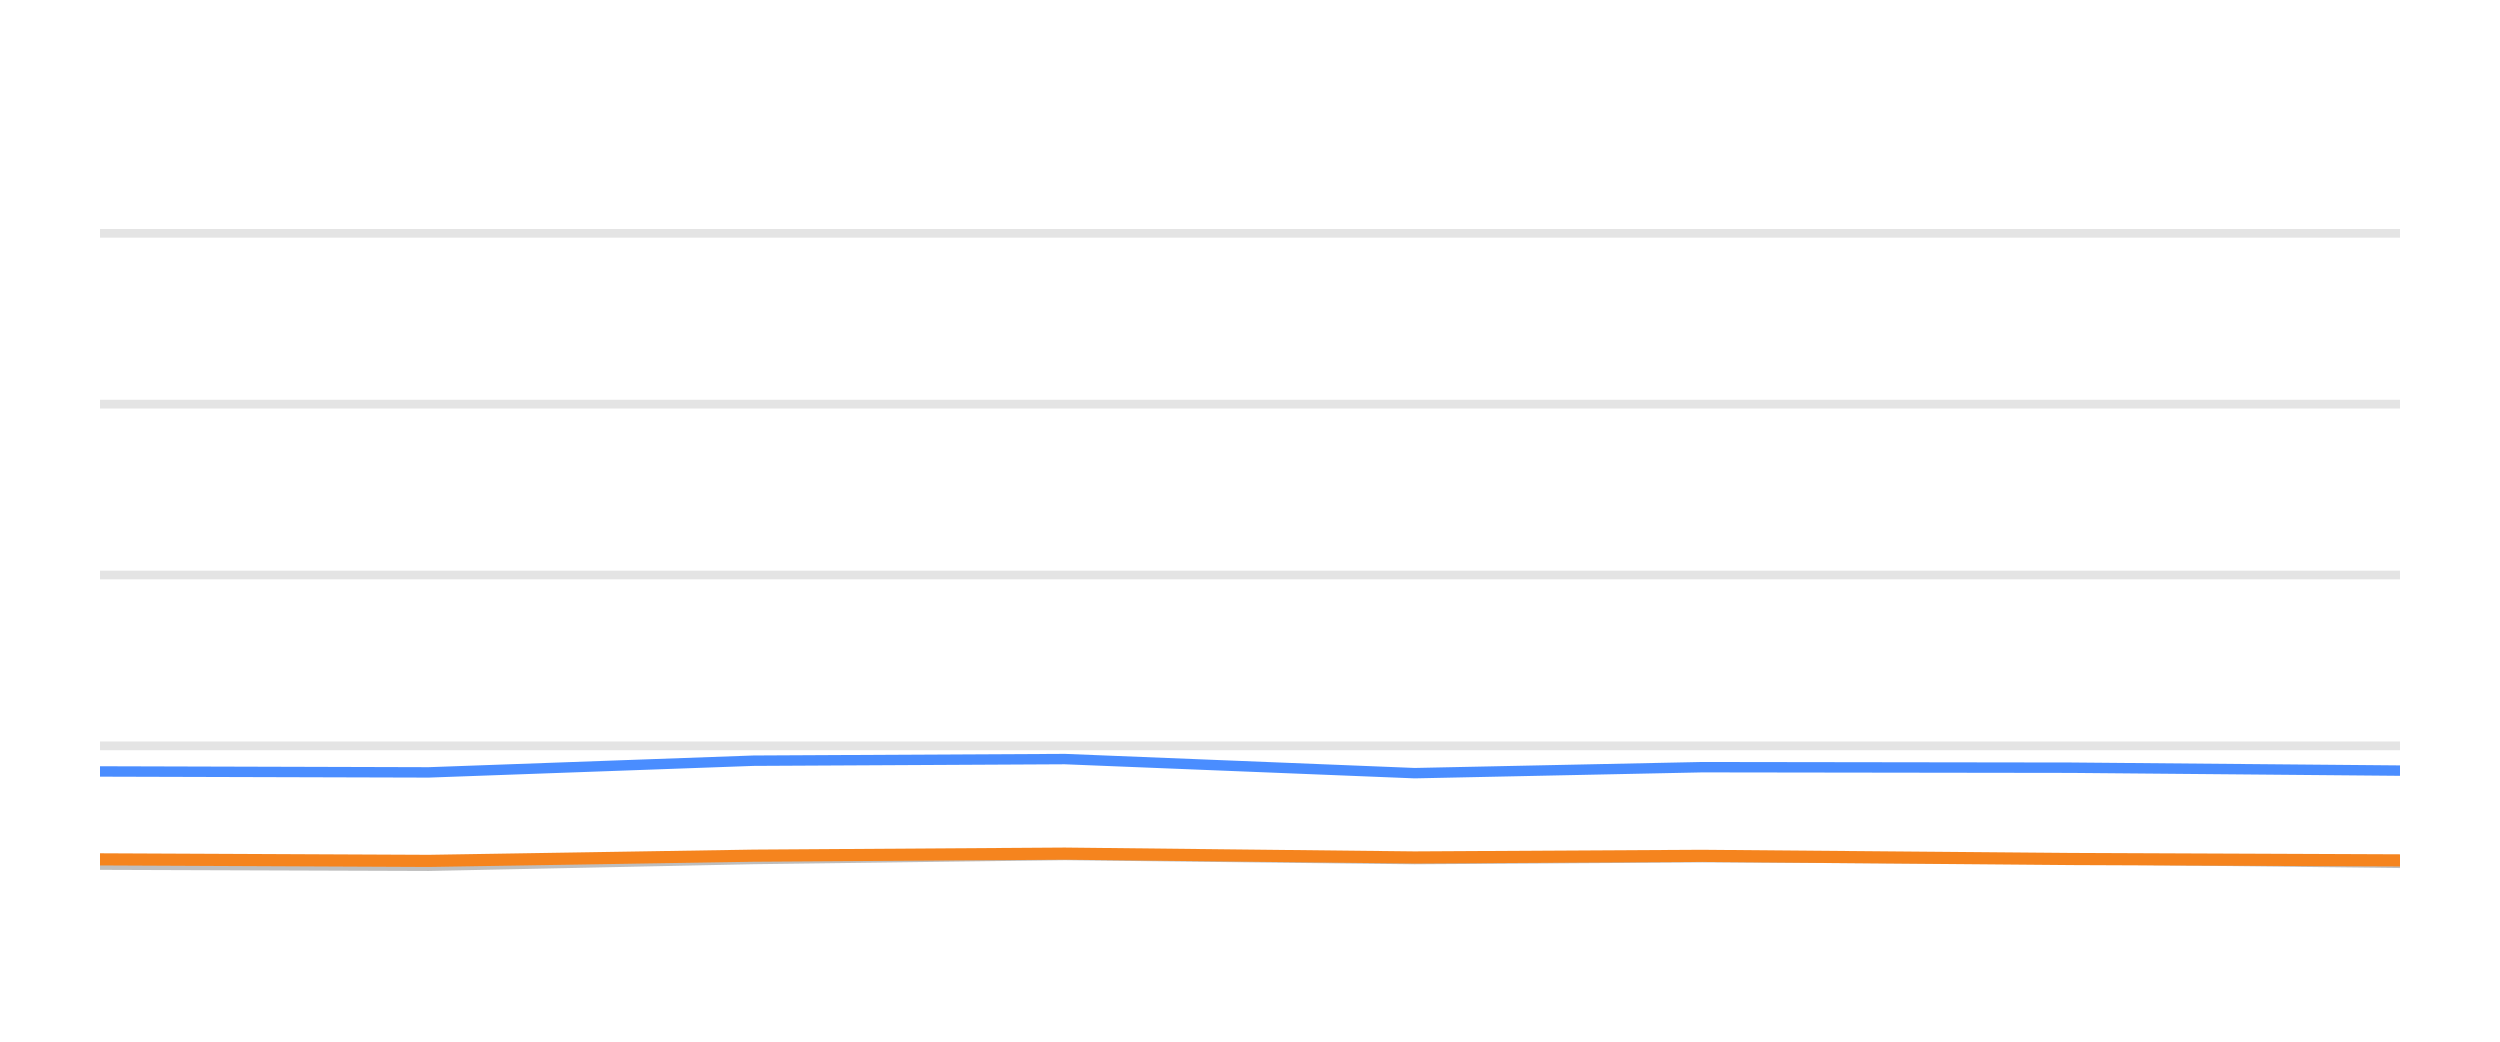
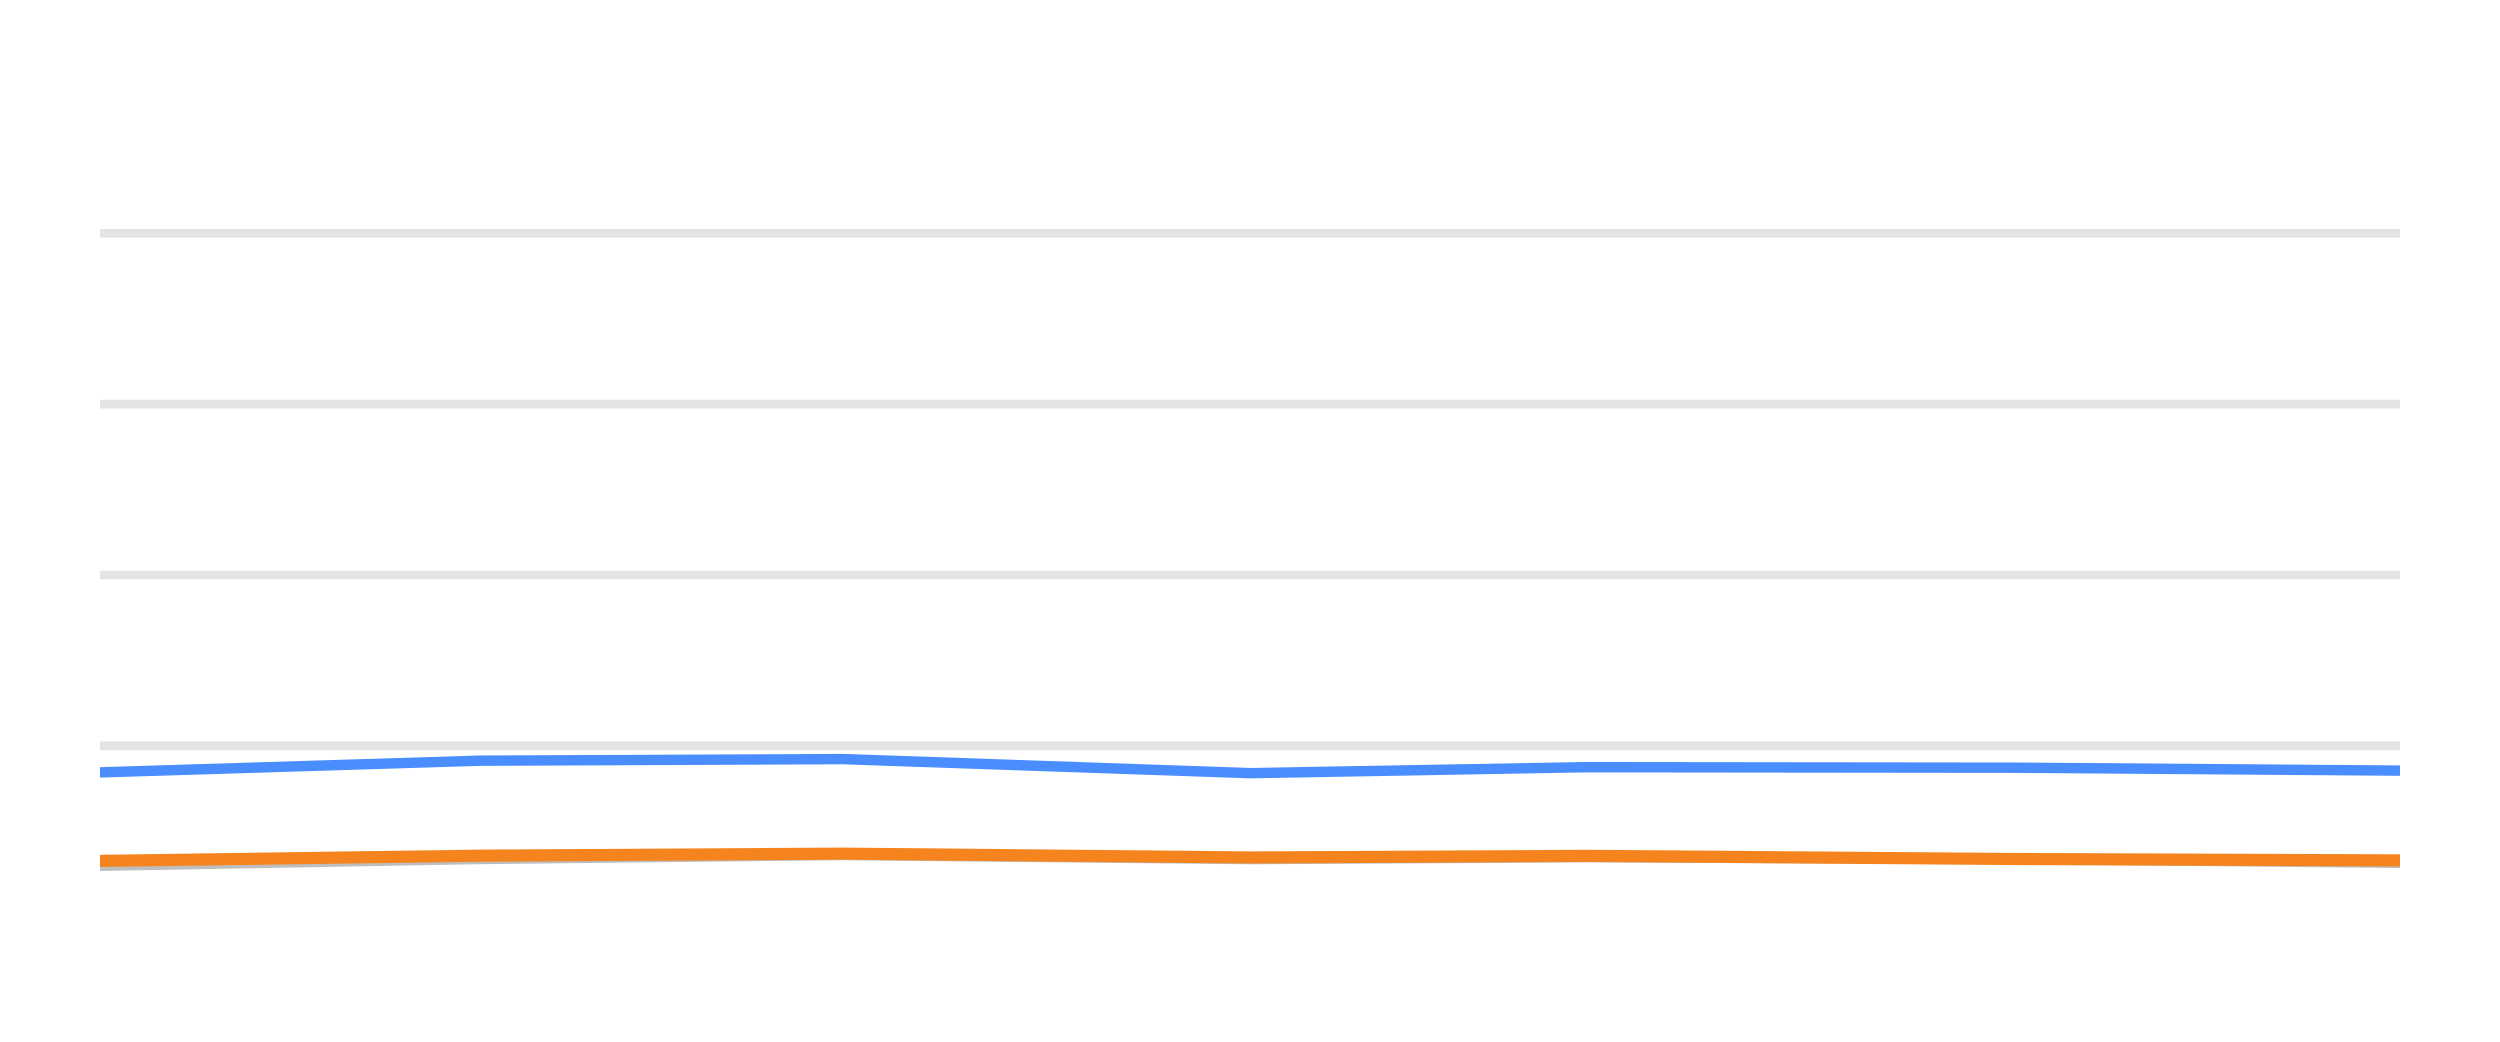
<svg xmlns="http://www.w3.org/2000/svg" width="144pt" height="60pt" viewBox="0 0 144 60" version="1.1">
  <defs>
    <style type="text/css">*{stroke-linejoin: round; stroke-linecap: butt}</style>
  </defs>
  <g id="figure_1">
    <g id="patch_1">
      <path d="M 0 60  L 144 60  L 144 0  L 0 0  L 0 60  z " style="fill: none; opacity: 0" />
    </g>
    <g id="axes_1">
      <g id="patch_2">
        <path d="M 5.76 52.8  L 138.24 52.8  L 138.24 3.6  L 5.76 3.6  L 5.76 52.8  z " style="fill: none" />
      </g>
      <g id="matplotlib.axis_1" />
      <g id="matplotlib.axis_2" />
      <g id="line2d_1">
-         <path d="M 5.76 42.96  L 138.24 42.96  " clip-path="url(#pab4e290a37)" style="fill: none; stroke: #b2b2b2; stroke-opacity: 0.35; stroke-width: 0.5; stroke-linecap: square" />
+         <path d="M 5.76 42.96  L 138.24 42.96  " clip-path="url(#p509aa586e1)" style="fill: none; stroke: #b2b2b2; stroke-opacity: 0.35; stroke-width: 0.5; stroke-linecap: square" />
      </g>
      <g id="line2d_2">
-         <path d="M 5.76 33.12  L 138.24 33.12  " clip-path="url(#pab4e290a37)" style="fill: none; stroke: #b2b2b2; stroke-opacity: 0.35; stroke-width: 0.5; stroke-linecap: square" />
+         <path d="M 5.76 33.12  L 138.24 33.12  " clip-path="url(#p509aa586e1)" style="fill: none; stroke: #b2b2b2; stroke-opacity: 0.35; stroke-width: 0.5; stroke-linecap: square" />
      </g>
      <g id="line2d_3">
-         <path d="M 5.76 23.28  L 138.24 23.28  " clip-path="url(#pab4e290a37)" style="fill: none; stroke: #b2b2b2; stroke-opacity: 0.35; stroke-width: 0.5; stroke-linecap: square" />
+         <path d="M 5.76 23.28  L 138.24 23.28  " clip-path="url(#p509aa586e1)" style="fill: none; stroke: #b2b2b2; stroke-opacity: 0.35; stroke-width: 0.5; stroke-linecap: square" />
      </g>
      <g id="line2d_4">
-         <path d="M 5.76 13.44  L 138.24 13.44  " clip-path="url(#pab4e290a37)" style="fill: none; stroke: #b2b2b2; stroke-opacity: 0.35; stroke-width: 0.5; stroke-linecap: square" />
+         <path d="M 5.76 13.44  L 138.24 13.44  " clip-path="url(#p509aa586e1)" style="fill: none; stroke: #b2b2b2; stroke-opacity: 0.35; stroke-width: 0.5; stroke-linecap: square" />
      </g>
      <g id="line2d_5">
-         <path d="M 5.76 49.804  L 24.69 49.868  L 43.398 49.479  L 61.335 49.248  L 81.485 49.484  L 98.043 49.376  L 119.327 49.479  L 138.24 49.7  " clip-path="url(#pab4e290a37)" style="fill: none; stroke: #bebebe; stroke-width: 0.6; stroke-linecap: round" />
+         <path d="M 5.76 49.868  L 27.587 49.479  L 48.514 49.248  L 72.024 49.484  L 91.341 49.376  L 116.174 49.479  L 138.24 49.7  " clip-path="url(#p509aa586e1)" style="fill: none; stroke: #bebebe; stroke-width: 0.6; stroke-linecap: round" />
      </g>
      <g id="line2d_6">
-         <path d="M 5.76 44.436  L 24.69 44.49  L 43.398 43.816  L 61.335 43.723  L 81.485 44.534  L 98.043 44.19  L 119.327 44.22  L 138.24 44.387  " clip-path="url(#pab4e290a37)" style="fill: none; stroke: #4a8dff; stroke-width: 0.6; stroke-linecap: round" />
+         <path d="M 5.76 44.49  L 27.587 43.816  L 48.514 43.723  L 72.024 44.534  L 91.341 44.19  L 116.174 44.22  L 138.24 44.387  " clip-path="url(#p509aa586e1)" style="fill: none; stroke: #4a8dff; stroke-width: 0.6; stroke-linecap: round" />
      </g>
      <g id="line2d_7">
-         <path d="M 5.76 49.499  L 24.69 49.587  L 43.398 49.287  L 61.335 49.169  L 81.485 49.39  L 98.043 49.297  L 119.327 49.479  L 138.24 49.558  " clip-path="url(#pab4e290a37)" style="fill: none; stroke: #f5841e; stroke-width: 0.7; stroke-linecap: round" />
+         <path d="M 5.76 49.587  L 27.587 49.287  L 48.514 49.169  L 72.024 49.39  L 91.341 49.297  L 116.174 49.479  L 138.24 49.558  " clip-path="url(#p509aa586e1)" style="fill: none; stroke: #f5841e; stroke-width: 0.7; stroke-linecap: round" />
      </g>
    </g>
  </g>
  <defs>
-     <clipPath id="pab4e290a37">
+     <clipPath id="p509aa586e1">
      <rect x="5.76" y="3.6" width="132.48" height="49.2" />
    </clipPath>
  </defs>
</svg>
